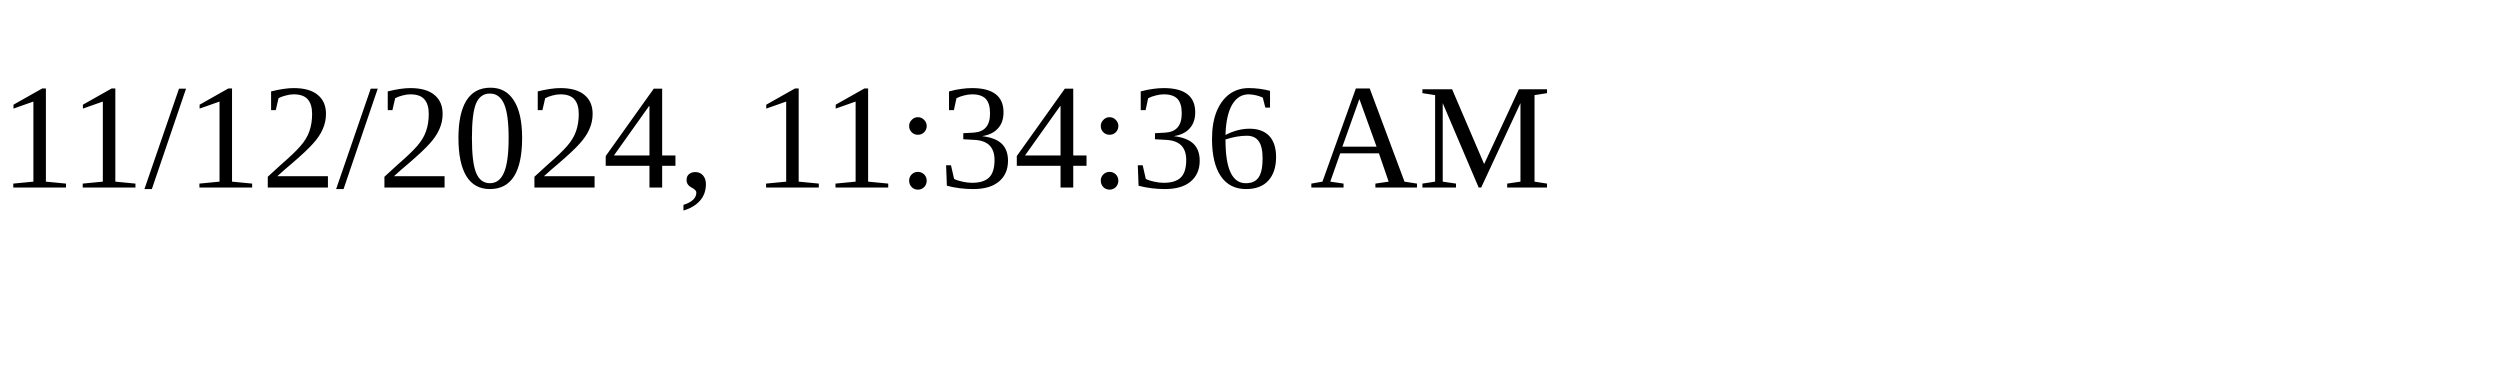
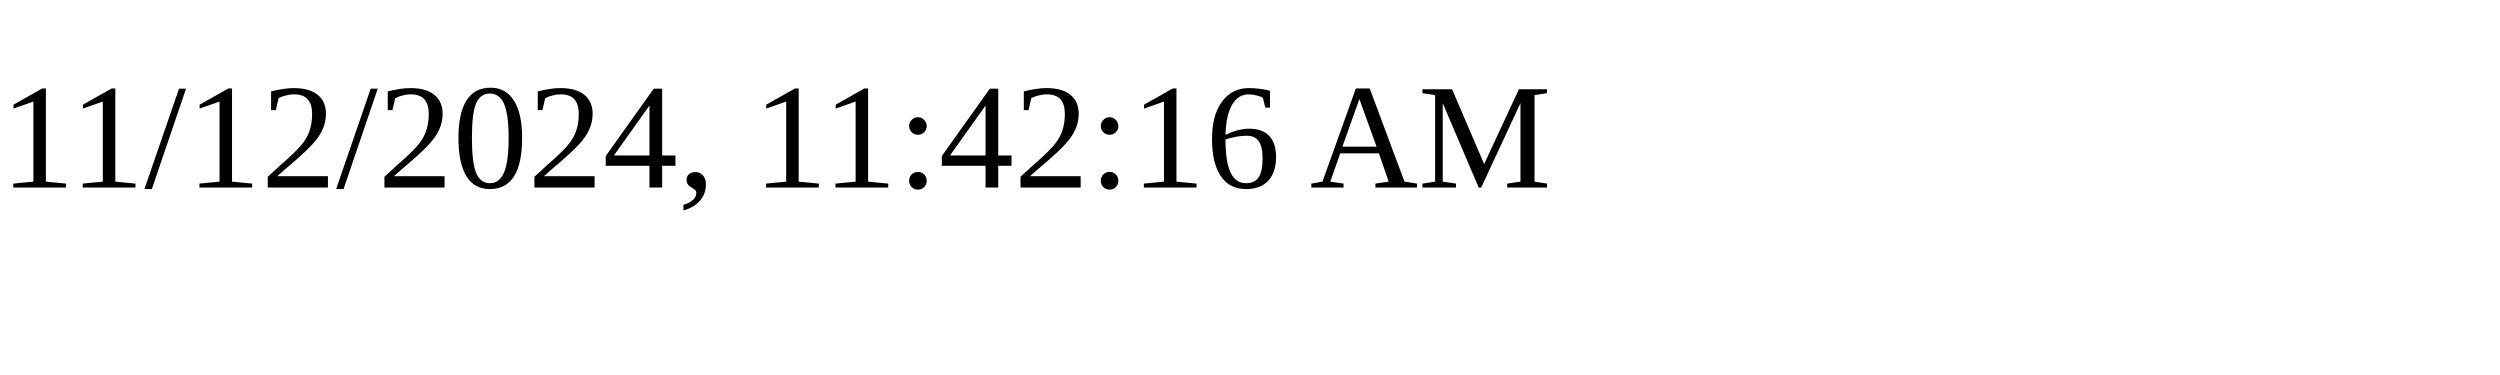
<svg xmlns="http://www.w3.org/2000/svg" height="30" width="200">
-   <text x="0" y="15">11/12/2024, 11:34:36 AM</text>
+   <text x="0" y="15">11/12/2024, 11:42:16 AM</text>
</svg>
